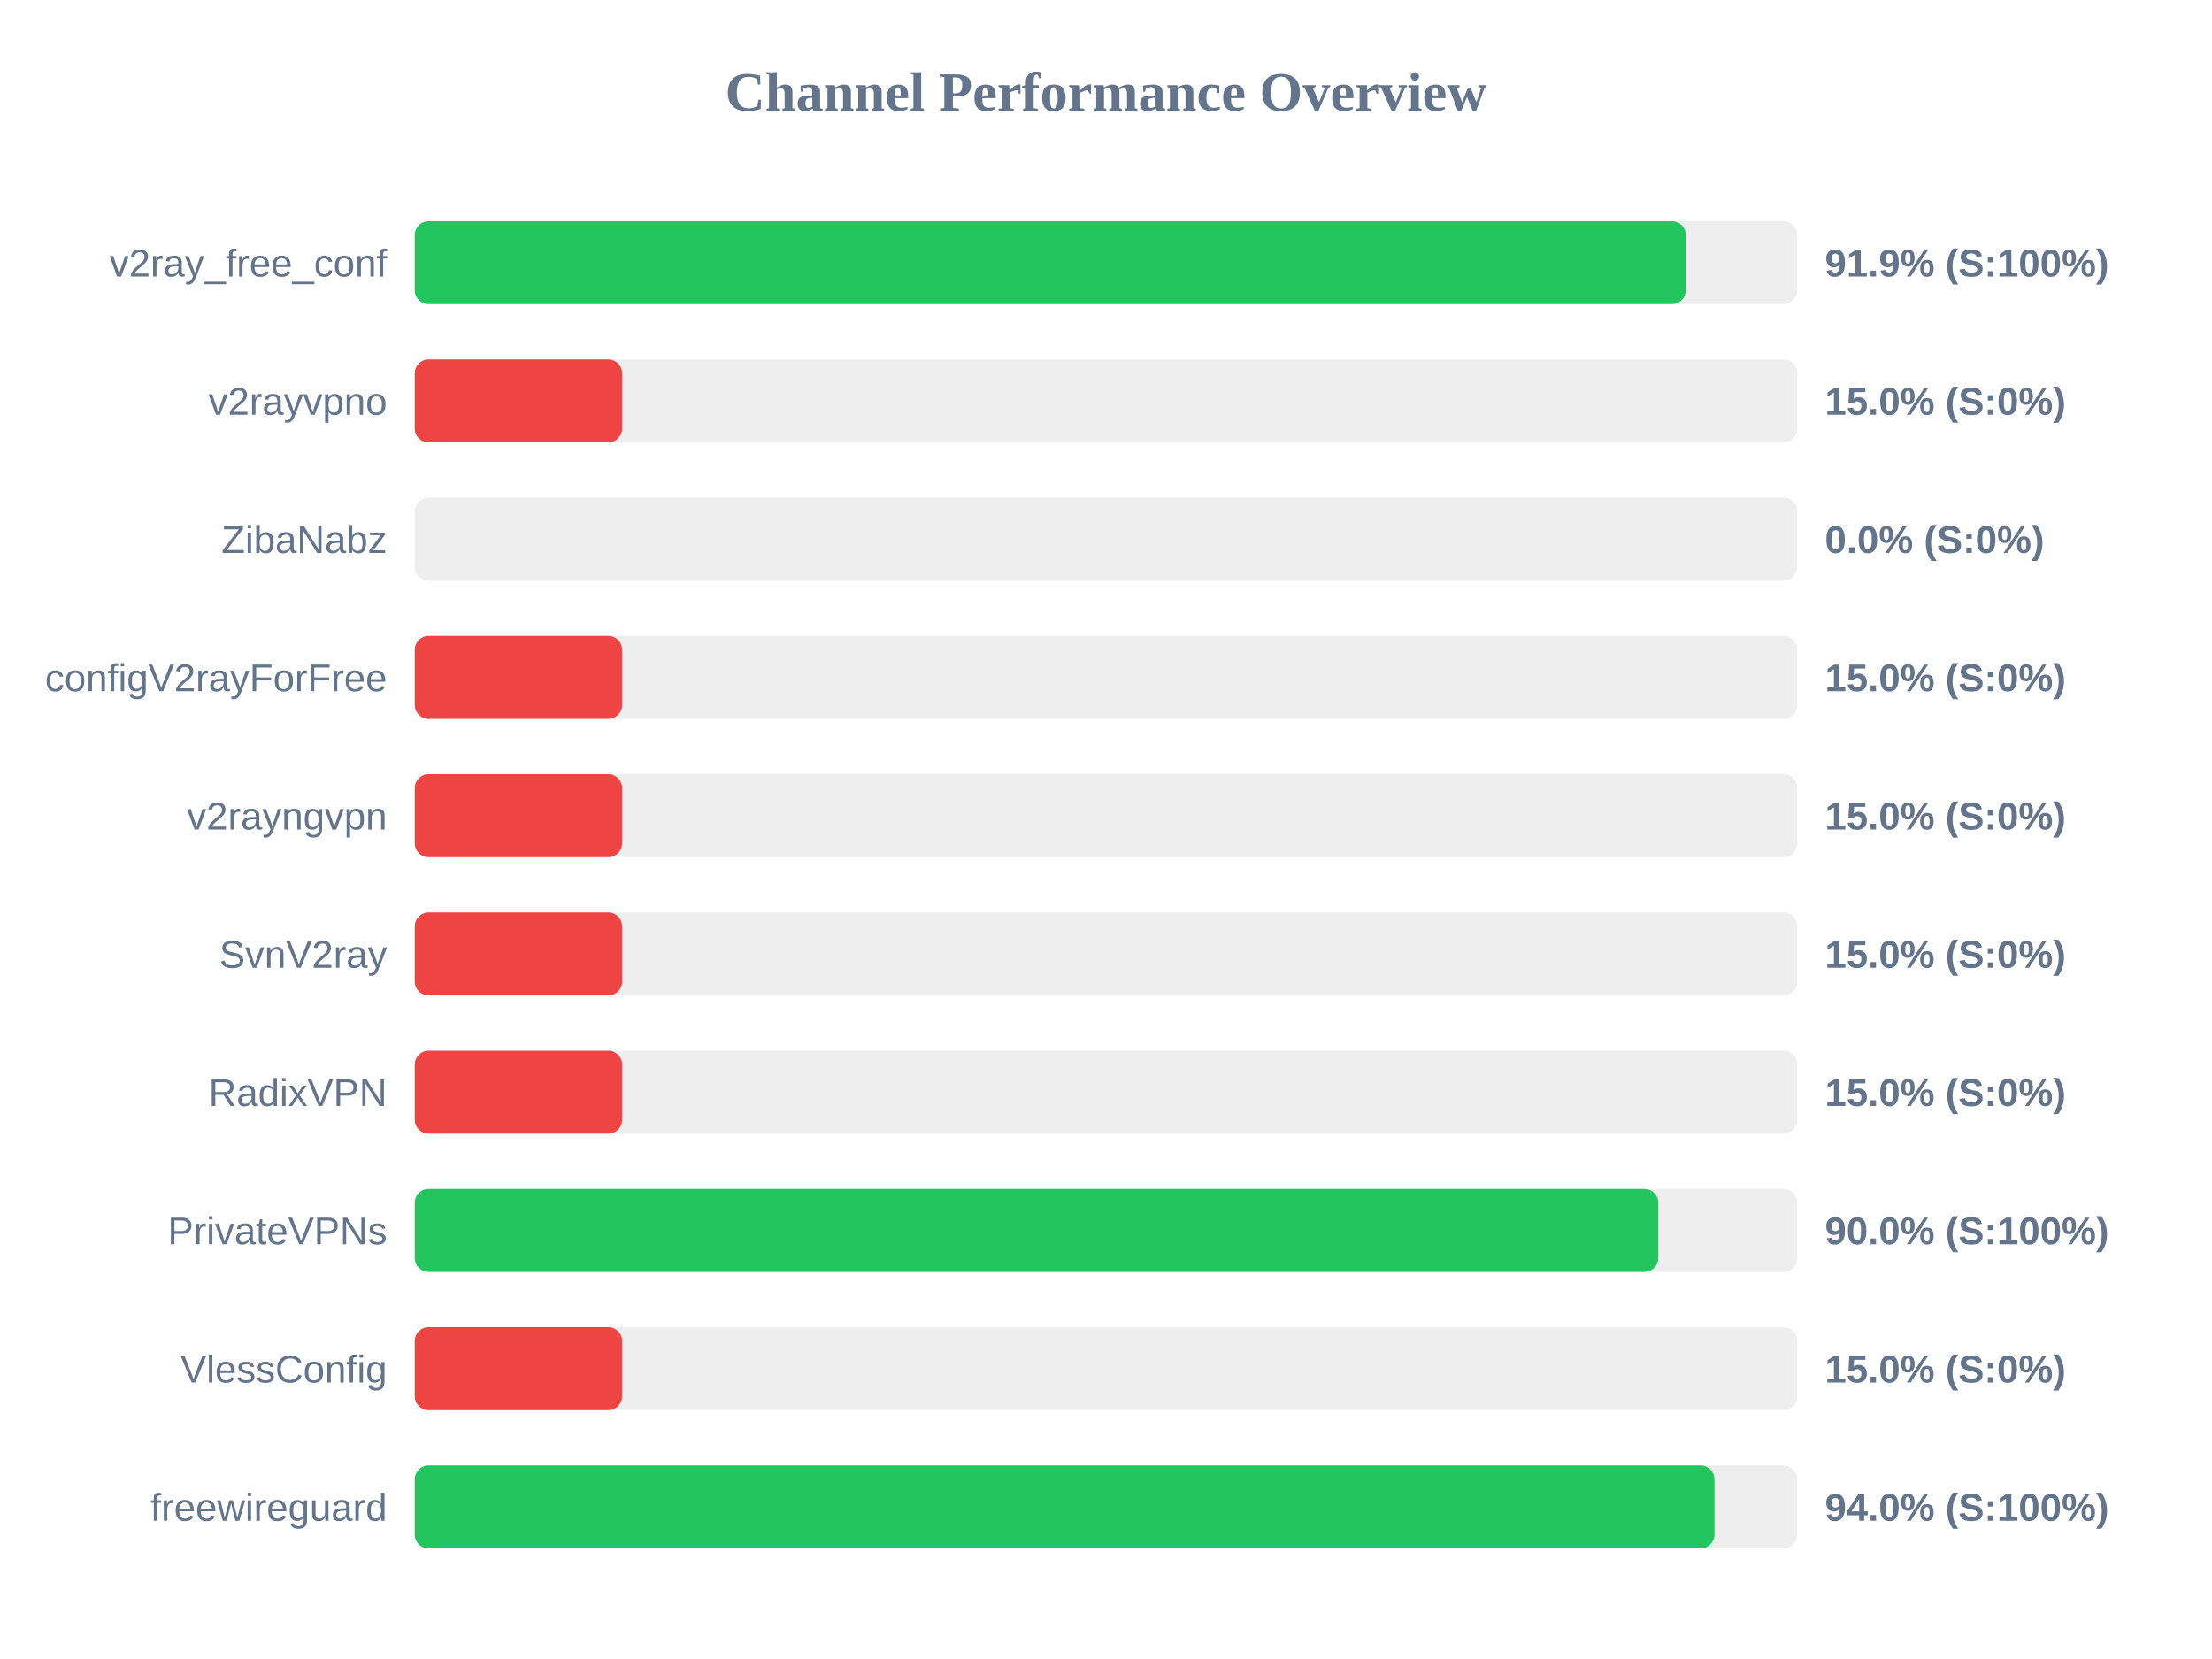
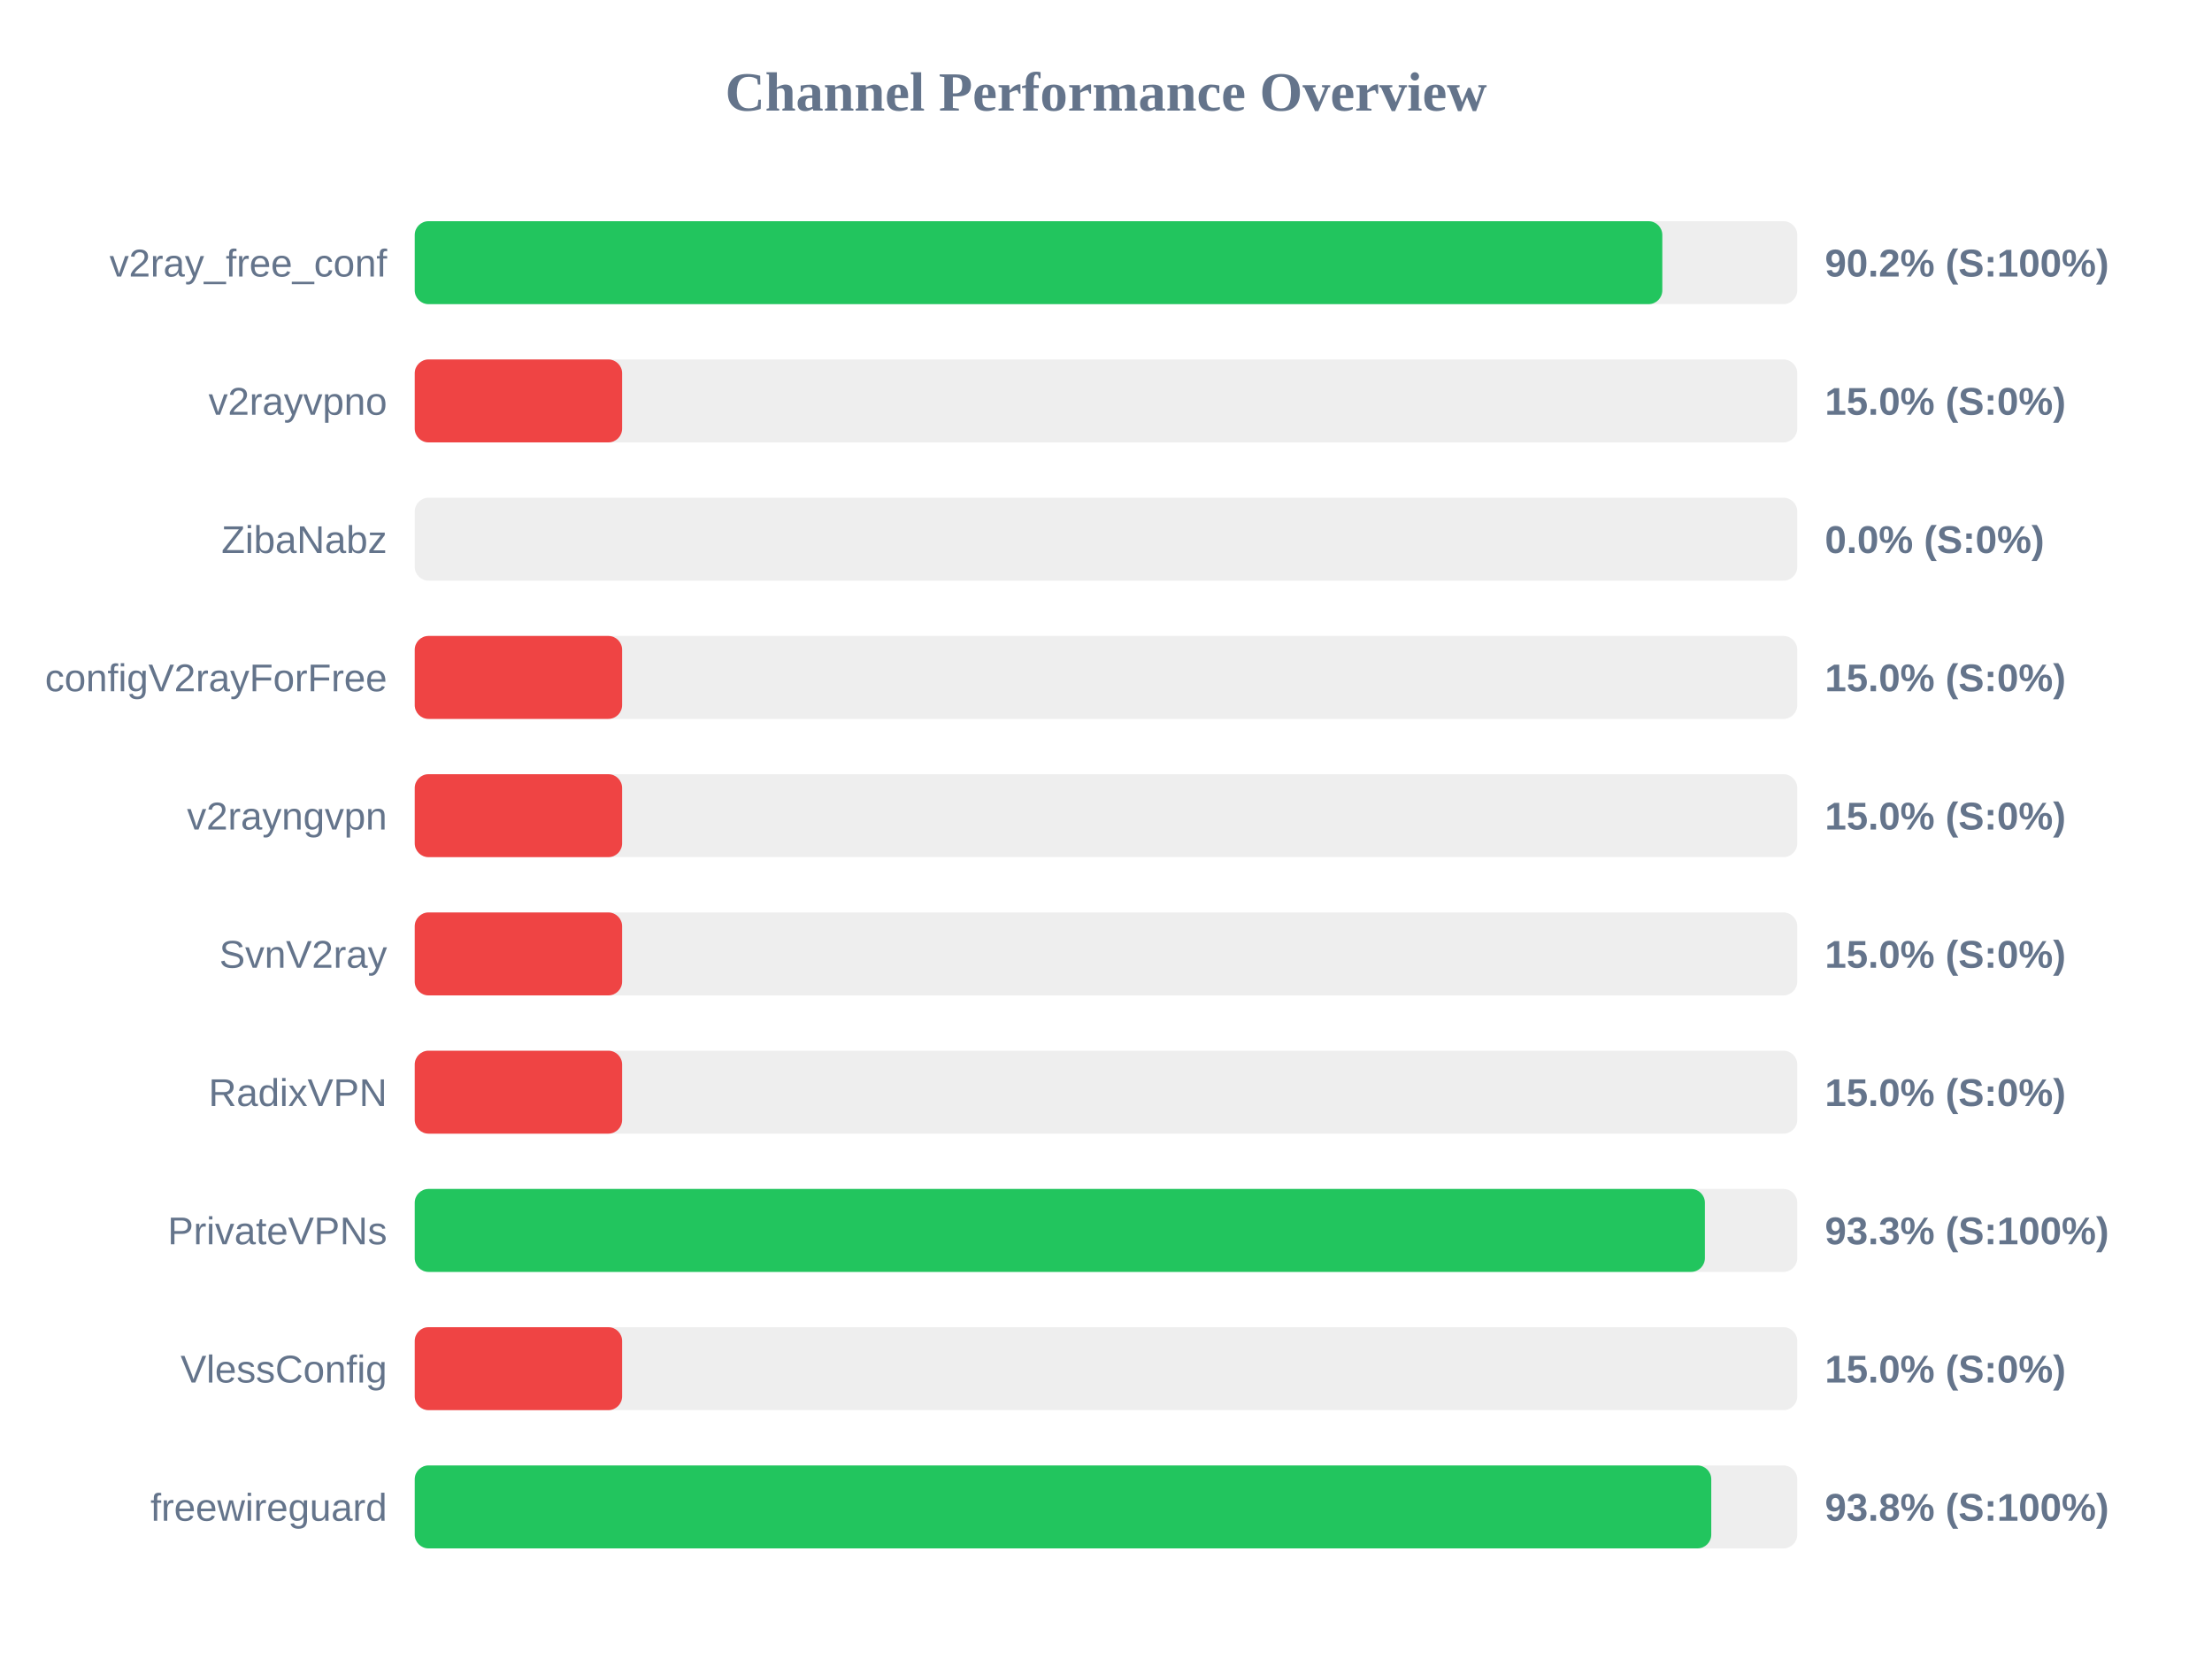
<svg xmlns="http://www.w3.org/2000/svg" width="800" height="600" version="1.1">
  <style>
        .row { font: 14px Arial; fill: #64748b; }
        .score { font: bold 14px Arial; fill: #64748b; }
    </style>
  <text x="400" y="40" text-anchor="middle" font-size="20px" font-weight="bold" fill="#64748b">Channel Performance Overview</text>
  <rect x="150" y="80" width="500" height="30" fill="#eee" rx="5" />
-   <rect x="150" y="80" width="459.7" height="30" fill="#22c55e" rx="5" />
+   <rect x="150" y="80" width="451.2" height="30" fill="#22c55e" rx="5" />
  <text x="140" y="100" text-anchor="end" class="row">v2ray_free_conf</text>
-   <text x="660" y="100" text-anchor="start" class="score">91.9% (S:100%)</text>
+   <text x="660" y="100" text-anchor="start" class="score">90.2% (S:100%)</text>
  <rect x="150" y="130" width="500" height="30" fill="#eee" rx="5" />
  <rect x="150" y="130" width="75.0" height="30" fill="#ef4444" rx="5" />
  <text x="140" y="150" text-anchor="end" class="row">v2rayvpno</text>
  <text x="660" y="150" text-anchor="start" class="score">15.0% (S:0%)</text>
  <rect x="150" y="180" width="500" height="30" fill="#eee" rx="5" />
  <rect x="150" y="180" width="0.0" height="30" fill="#ef4444" rx="5" />
  <text x="140" y="200" text-anchor="end" class="row">ZibaNabz</text>
  <text x="660" y="200" text-anchor="start" class="score">0.0% (S:0%)</text>
  <rect x="150" y="230" width="500" height="30" fill="#eee" rx="5" />
  <rect x="150" y="230" width="75.0" height="30" fill="#ef4444" rx="5" />
  <text x="140" y="250" text-anchor="end" class="row">configV2rayForFree</text>
  <text x="660" y="250" text-anchor="start" class="score">15.0% (S:0%)</text>
  <rect x="150" y="280" width="500" height="30" fill="#eee" rx="5" />
  <rect x="150" y="280" width="75.0" height="30" fill="#ef4444" rx="5" />
  <text x="140" y="300" text-anchor="end" class="row">v2rayngvpn</text>
  <text x="660" y="300" text-anchor="start" class="score">15.0% (S:0%)</text>
  <rect x="150" y="330" width="500" height="30" fill="#eee" rx="5" />
  <rect x="150" y="330" width="75.0" height="30" fill="#ef4444" rx="5" />
  <text x="140" y="350" text-anchor="end" class="row">SvnV2ray</text>
  <text x="660" y="350" text-anchor="start" class="score">15.0% (S:0%)</text>
  <rect x="150" y="380" width="500" height="30" fill="#eee" rx="5" />
  <rect x="150" y="380" width="75.0" height="30" fill="#ef4444" rx="5" />
  <text x="140" y="400" text-anchor="end" class="row">RadixVPN</text>
  <text x="660" y="400" text-anchor="start" class="score">15.0% (S:0%)</text>
  <rect x="150" y="430" width="500" height="30" fill="#eee" rx="5" />
-   <rect x="150" y="430" width="449.75" height="30" fill="#22c55e" rx="5" />
+   <rect x="150" y="430" width="466.6" height="30" fill="#22c55e" rx="5" />
  <text x="140" y="450" text-anchor="end" class="row">PrivateVPNs</text>
-   <text x="660" y="450" text-anchor="start" class="score">90.0% (S:100%)</text>
+   <text x="660" y="450" text-anchor="start" class="score">93.3% (S:100%)</text>
  <rect x="150" y="480" width="500" height="30" fill="#eee" rx="5" />
  <rect x="150" y="480" width="75.0" height="30" fill="#ef4444" rx="5" />
  <text x="140" y="500" text-anchor="end" class="row">VlessConfig</text>
  <text x="660" y="500" text-anchor="start" class="score">15.0% (S:0%)</text>
  <rect x="150" y="530" width="500" height="30" fill="#eee" rx="5" />
-   <rect x="150" y="530" width="470.05" height="30" fill="#22c55e" rx="5" />
+   <rect x="150" y="530" width="468.9" height="30" fill="#22c55e" rx="5" />
  <text x="140" y="550" text-anchor="end" class="row">freewireguard</text>
-   <text x="660" y="550" text-anchor="start" class="score">94.0% (S:100%)</text>
+   <text x="660" y="550" text-anchor="start" class="score">93.8% (S:100%)</text>
</svg>
